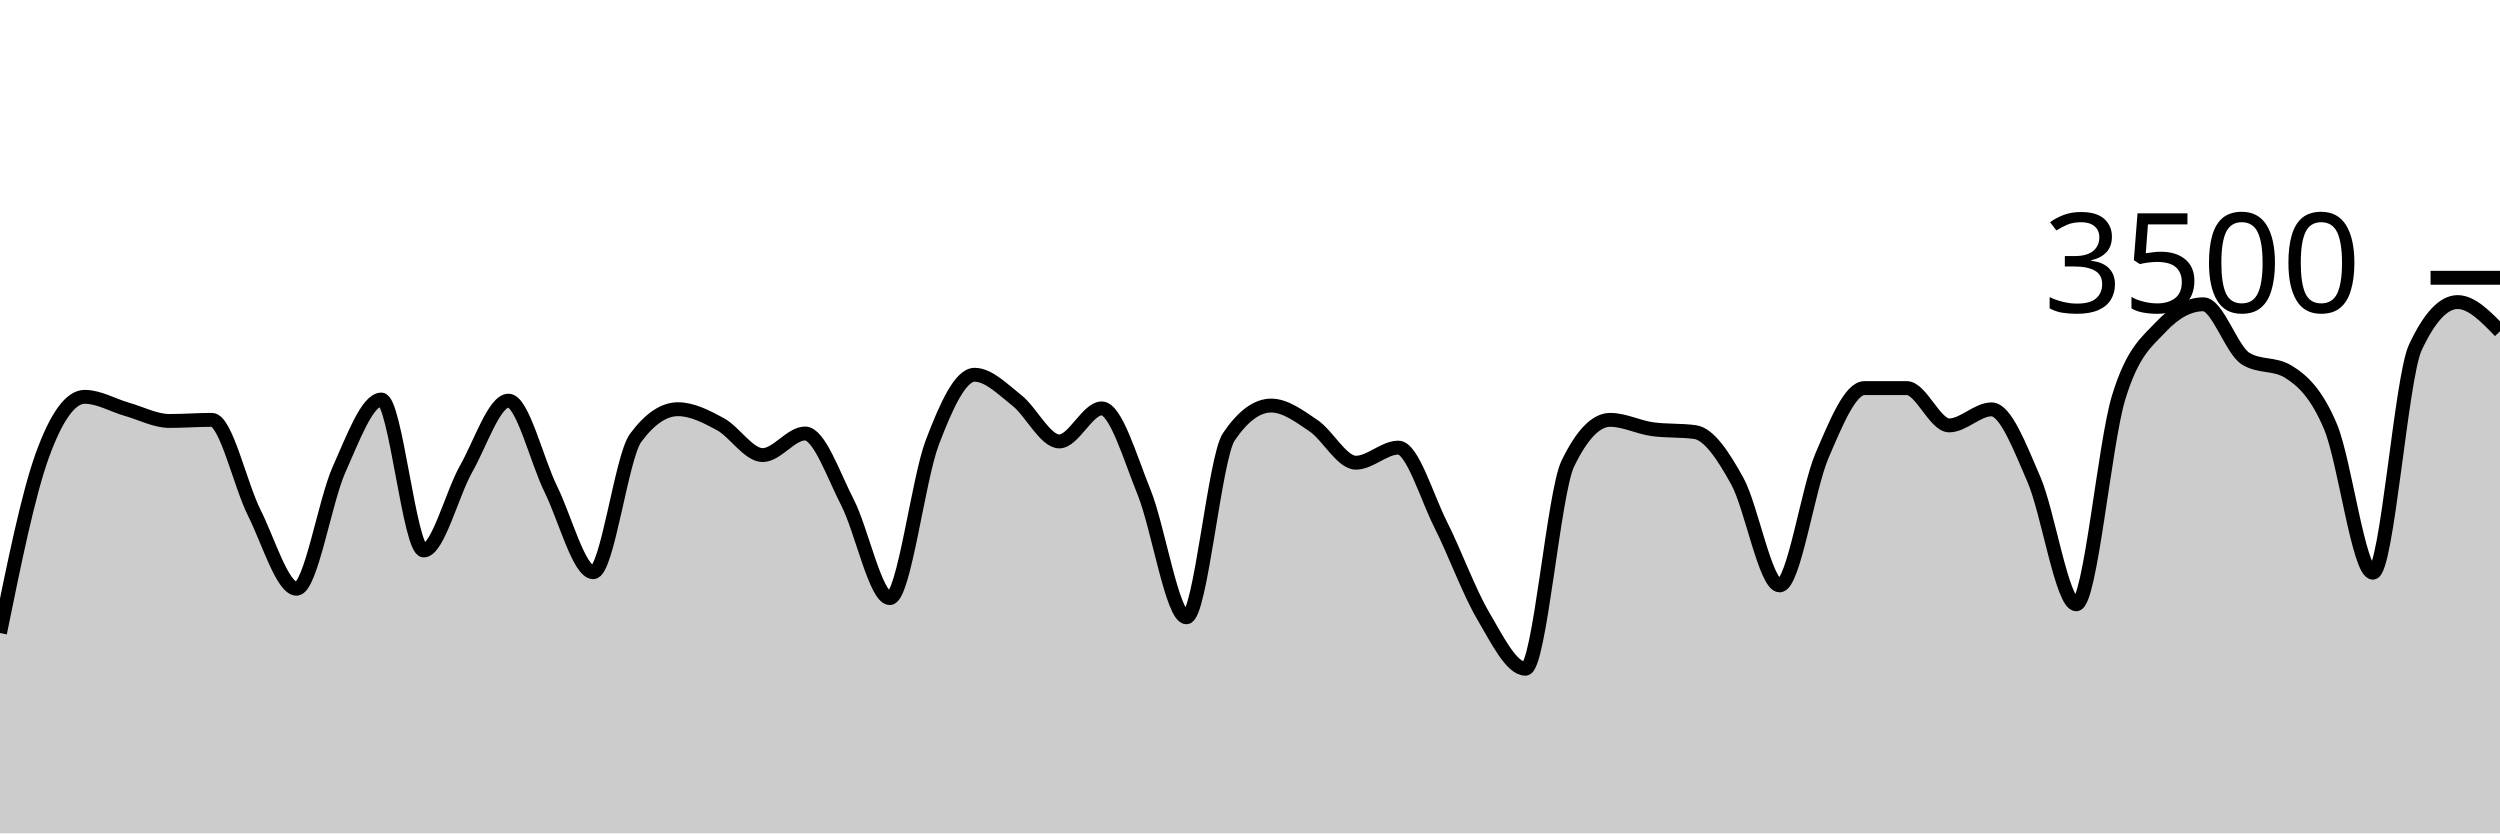
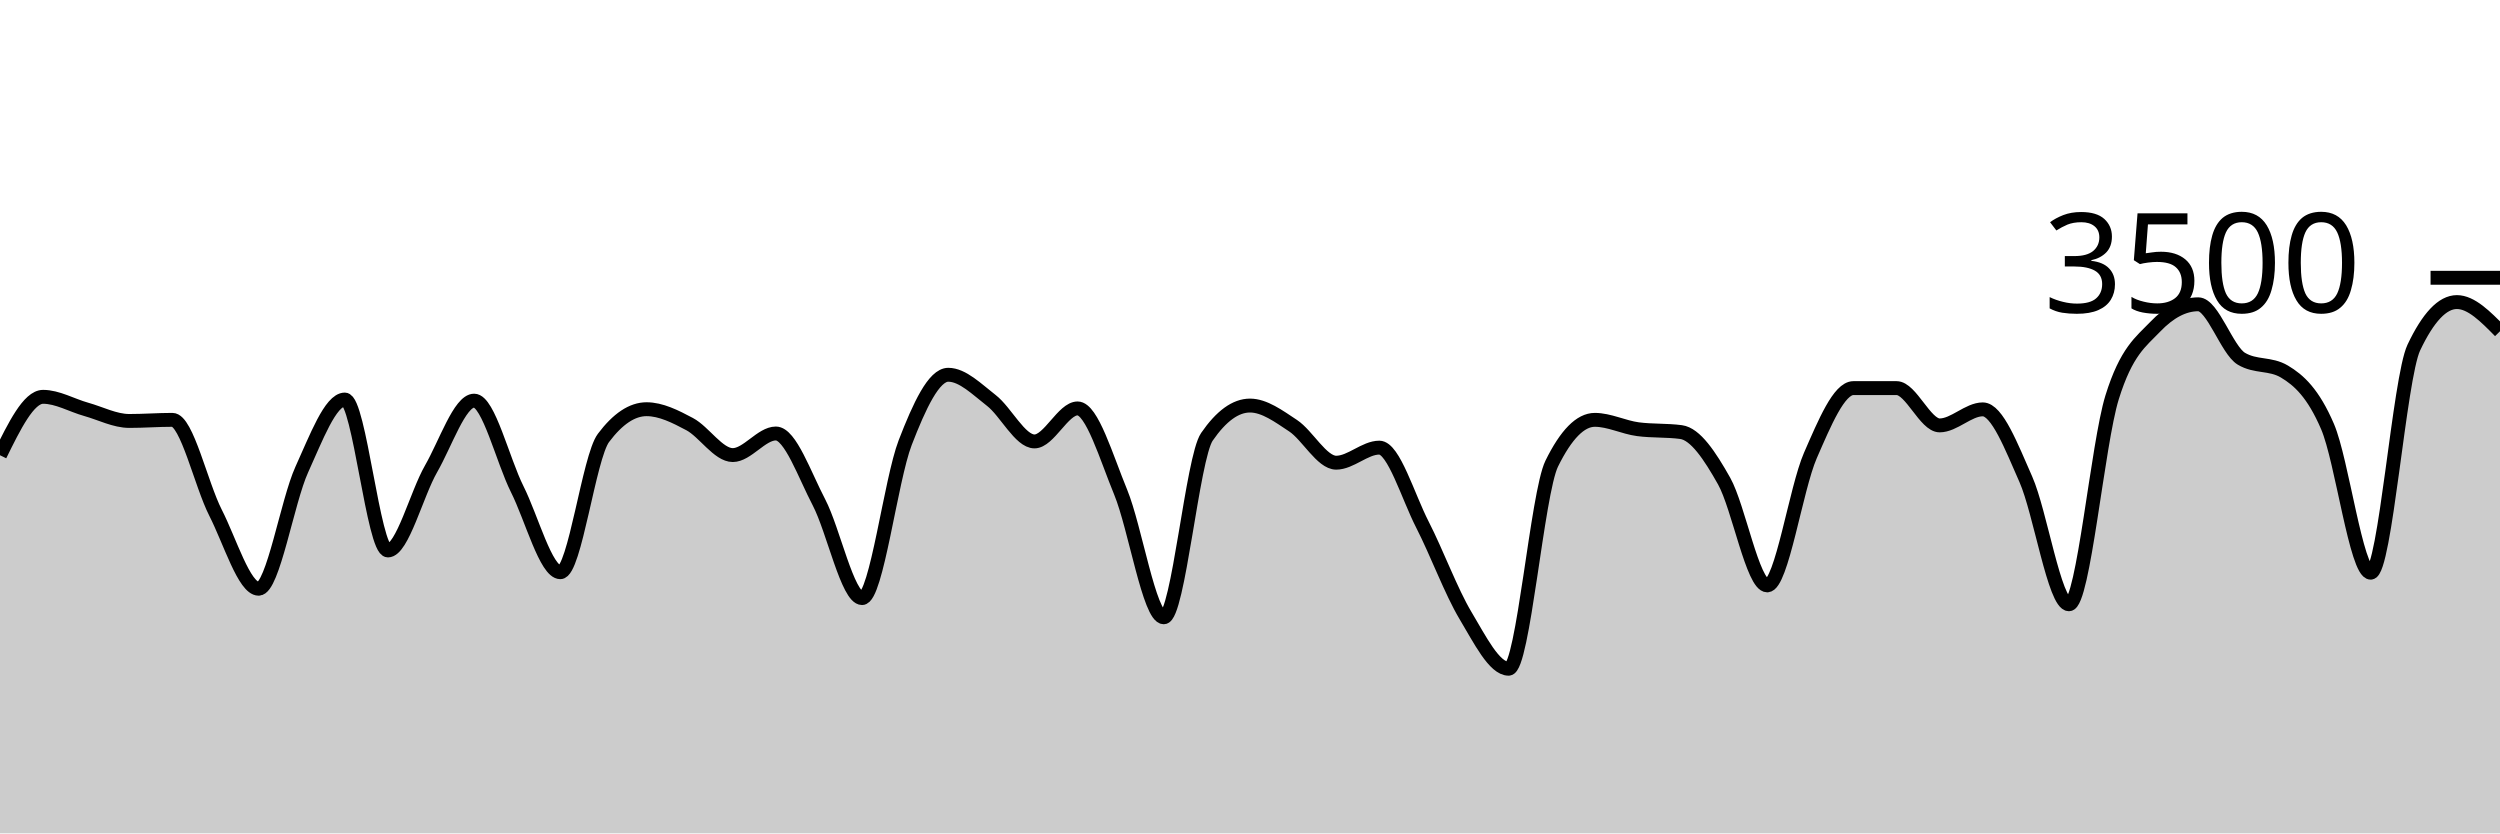
<svg xmlns="http://www.w3.org/2000/svg" viewBox="0 0 180 60">
  <g transform="translate(0,20)">
-     <path class="area" fill="rgba(0, 0, 0, 0.2)" d="M0,25.577C1.017,20.579,2.034,15.581,3.051,12.777C4.068,9.973,5.085,8.571,6.102,8.571C7.119,8.571,8.136,9.185,9.153,9.474C10.169,9.764,11.186,10.309,12.203,10.309C13.22,10.309,14.237,10.229,15.254,10.229C16.271,10.229,17.288,14.888,18.305,16.914C19.322,18.941,20.339,22.389,21.356,22.389C22.373,22.389,23.39,16.088,24.407,13.817C25.424,11.547,26.441,8.766,27.458,8.766C28.475,8.766,29.492,19.634,30.508,19.634C31.525,19.634,32.542,15.558,33.559,13.76C34.576,11.962,35.593,8.846,36.61,8.846C37.627,8.846,38.644,13.164,39.661,15.223C40.678,17.282,41.695,21.2,42.712,21.2C43.729,21.2,44.746,12.91,45.763,11.531C46.78,10.152,47.797,9.463,48.814,9.463C49.831,9.463,50.847,9.987,51.864,10.537C52.881,11.088,53.898,12.766,54.915,12.766C55.932,12.766,56.949,11.211,57.966,11.211C58.983,11.211,60,14.196,61.017,16.171C62.034,18.147,63.051,23.063,64.068,23.063C65.085,23.063,66.102,14.554,67.119,11.874C68.136,9.194,69.153,6.983,70.169,6.983C71.186,6.983,72.203,8.034,73.22,8.834C74.237,9.634,75.254,11.783,76.271,11.783C77.288,11.783,78.305,9.406,79.322,9.406C80.339,9.406,81.356,12.933,82.373,15.44C83.39,17.947,84.407,24.446,85.424,24.446C86.441,24.446,87.458,12.952,88.475,11.451C89.492,9.95,90.508,9.2,91.525,9.2C92.542,9.2,93.559,9.966,94.576,10.651C95.593,11.337,96.61,13.314,97.627,13.314C98.644,13.314,99.661,12.229,100.678,12.229C101.695,12.229,102.712,15.756,103.729,17.771C104.746,19.787,105.763,22.59,106.78,24.32C107.797,26.05,108.814,28.149,109.831,28.149C110.847,28.149,111.864,15.486,112.881,13.383C113.898,11.28,114.915,10.229,115.932,10.229C116.949,10.229,117.966,10.766,118.983,10.903C120,11.04,121.017,10.971,122.034,11.109C123.051,11.246,124.068,12.8,125.085,14.64C126.102,16.48,127.119,22.149,128.136,22.149C129.153,22.149,130.169,15.168,131.186,12.8C132.203,10.432,133.22,7.943,134.237,7.943C135.254,7.943,136.271,7.943,137.288,7.943C138.305,7.943,139.322,10.629,140.339,10.629C141.356,10.629,142.373,9.474,143.39,9.474C144.407,9.474,145.424,12.175,146.441,14.514C147.458,16.853,148.475,23.509,149.492,23.509C150.508,23.509,151.525,11.947,152.542,8.617C153.559,5.288,154.576,4.613,155.593,3.531C156.61,2.45,157.627,1.909,158.644,1.909C159.661,1.909,160.678,5.211,161.695,5.829C162.712,6.446,163.729,6.137,164.746,6.754C165.763,7.371,166.78,8.307,167.797,10.72C168.814,13.133,169.831,21.234,170.847,21.234C171.864,21.234,172.881,7.215,173.898,5.029C174.915,2.842,175.932,1.749,176.949,1.749C177.966,1.749,178.983,2.8,180,3.851L180,40C178.983,40,177.966,40,176.949,40C175.932,40,174.915,40,173.898,40C172.881,40,171.864,40,170.847,40C169.831,40,168.814,40,167.797,40C166.78,40,165.763,40,164.746,40C163.729,40,162.712,40,161.695,40C160.678,40,159.661,40,158.644,40C157.627,40,156.61,40,155.593,40C154.576,40,153.559,40,152.542,40C151.525,40,150.508,40,149.492,40C148.475,40,147.458,40,146.441,40C145.424,40,144.407,40,143.39,40C142.373,40,141.356,40,140.339,40C139.322,40,138.305,40,137.288,40C136.271,40,135.254,40,134.237,40C133.22,40,132.203,40,131.186,40C130.169,40,129.153,40,128.136,40C127.119,40,126.102,40,125.085,40C124.068,40,123.051,40,122.034,40C121.017,40,120,40,118.983,40C117.966,40,116.949,40,115.932,40C114.915,40,113.898,40,112.881,40C111.864,40,110.847,40,109.831,40C108.814,40,107.797,40,106.78,40C105.763,40,104.746,40,103.729,40C102.712,40,101.695,40,100.678,40C99.661,40,98.644,40,97.627,40C96.61,40,95.593,40,94.576,40C93.559,40,92.542,40,91.525,40C90.508,40,89.492,40,88.475,40C87.458,40,86.441,40,85.424,40C84.407,40,83.39,40,82.373,40C81.356,40,80.339,40,79.322,40C78.305,40,77.288,40,76.271,40C75.254,40,74.237,40,73.22,40C72.203,40,71.186,40,70.169,40C69.153,40,68.136,40,67.119,40C66.102,40,65.085,40,64.068,40C63.051,40,62.034,40,61.017,40C60,40,58.983,40,57.966,40C56.949,40,55.932,40,54.915,40C53.898,40,52.881,40,51.864,40C50.847,40,49.831,40,48.814,40C47.797,40,46.78,40,45.763,40C44.746,40,43.729,40,42.712,40C41.695,40,40.678,40,39.661,40C38.644,40,37.627,40,36.61,40C35.593,40,34.576,40,33.559,40C32.542,40,31.525,40,30.508,40C29.492,40,28.475,40,27.458,40C26.441,40,25.424,40,24.407,40C23.39,40,22.373,40,21.356,40C20.339,40,19.322,40,18.305,40C17.288,40,16.271,40,15.254,40C14.237,40,13.22,40,12.203,40C11.186,40,10.169,40,9.153,40C8.136,40,7.119,40,6.102,40C5.085,40,4.068,40,3.051,40C2.034,40,1.017,40,0,40Z" />
-     <path class="line" stroke="black" fill="none" d="M0,25.577C1.017,20.579,2.034,15.581,3.051,12.777C4.068,9.973,5.085,8.571,6.102,8.571C7.119,8.571,8.136,9.185,9.153,9.474C10.169,9.764,11.186,10.309,12.203,10.309C13.22,10.309,14.237,10.229,15.254,10.229C16.271,10.229,17.288,14.888,18.305,16.914C19.322,18.941,20.339,22.389,21.356,22.389C22.373,22.389,23.39,16.088,24.407,13.817C25.424,11.547,26.441,8.766,27.458,8.766C28.475,8.766,29.492,19.634,30.508,19.634C31.525,19.634,32.542,15.558,33.559,13.76C34.576,11.962,35.593,8.846,36.61,8.846C37.627,8.846,38.644,13.164,39.661,15.223C40.678,17.282,41.695,21.2,42.712,21.2C43.729,21.2,44.746,12.91,45.763,11.531C46.78,10.152,47.797,9.463,48.814,9.463C49.831,9.463,50.847,9.987,51.864,10.537C52.881,11.088,53.898,12.766,54.915,12.766C55.932,12.766,56.949,11.211,57.966,11.211C58.983,11.211,60,14.196,61.017,16.171C62.034,18.147,63.051,23.063,64.068,23.063C65.085,23.063,66.102,14.554,67.119,11.874C68.136,9.194,69.153,6.983,70.169,6.983C71.186,6.983,72.203,8.034,73.22,8.834C74.237,9.634,75.254,11.783,76.271,11.783C77.288,11.783,78.305,9.406,79.322,9.406C80.339,9.406,81.356,12.933,82.373,15.44C83.39,17.947,84.407,24.446,85.424,24.446C86.441,24.446,87.458,12.952,88.475,11.451C89.492,9.95,90.508,9.2,91.525,9.2C92.542,9.2,93.559,9.966,94.576,10.651C95.593,11.337,96.61,13.314,97.627,13.314C98.644,13.314,99.661,12.229,100.678,12.229C101.695,12.229,102.712,15.756,103.729,17.771C104.746,19.787,105.763,22.59,106.78,24.32C107.797,26.05,108.814,28.149,109.831,28.149C110.847,28.149,111.864,15.486,112.881,13.383C113.898,11.28,114.915,10.229,115.932,10.229C116.949,10.229,117.966,10.766,118.983,10.903C120,11.04,121.017,10.971,122.034,11.109C123.051,11.246,124.068,12.8,125.085,14.64C126.102,16.48,127.119,22.149,128.136,22.149C129.153,22.149,130.169,15.168,131.186,12.8C132.203,10.432,133.22,7.943,134.237,7.943C135.254,7.943,136.271,7.943,137.288,7.943C138.305,7.943,139.322,10.629,140.339,10.629C141.356,10.629,142.373,9.474,143.39,9.474C144.407,9.474,145.424,12.175,146.441,14.514C147.458,16.853,148.475,23.509,149.492,23.509C150.508,23.509,151.525,11.947,152.542,8.617C153.559,5.288,154.576,4.613,155.593,3.531C156.61,2.45,157.627,1.909,158.644,1.909C159.661,1.909,160.678,5.211,161.695,5.829C162.712,6.446,163.729,6.137,164.746,6.754C165.763,7.371,166.78,8.307,167.797,10.72C168.814,13.133,169.831,21.234,170.847,21.234C171.864,21.234,172.881,7.215,173.898,5.029C174.915,2.842,175.932,1.749,176.949,1.749C177.966,1.749,178.983,2.8,180,3.851" />
+     <path class="area" fill="rgba(0, 0, 0, 0.2)" d="M0,12.777C1.034,10.674,2.069,8.571,3.103,8.571C4.138,8.571,5.172,9.185,6.207,9.474C7.241,9.764,8.276,10.309,9.31,10.309C10.345,10.309,11.379,10.229,12.414,10.229C13.448,10.229,14.483,14.888,15.517,16.914C16.552,18.941,17.586,22.389,18.621,22.389C19.655,22.389,20.69,16.088,21.724,13.817C22.759,11.547,23.793,8.766,24.828,8.766C25.862,8.766,26.897,19.634,27.931,19.634C28.966,19.634,30,15.558,31.034,13.76C32.069,11.962,33.103,8.846,34.138,8.846C35.172,8.846,36.207,13.164,37.241,15.223C38.276,17.282,39.31,21.2,40.345,21.2C41.379,21.2,42.414,12.91,43.448,11.531C44.483,10.152,45.517,9.463,46.552,9.463C47.586,9.463,48.621,9.987,49.655,10.537C50.69,11.088,51.724,12.766,52.759,12.766C53.793,12.766,54.828,11.211,55.862,11.211C56.897,11.211,57.931,14.196,58.966,16.171C60,18.147,61.034,23.063,62.069,23.063C63.103,23.063,64.138,14.554,65.172,11.874C66.207,9.194,67.241,6.983,68.276,6.983C69.31,6.983,70.345,8.034,71.379,8.834C72.414,9.634,73.448,11.783,74.483,11.783C75.517,11.783,76.552,9.406,77.586,9.406C78.621,9.406,79.655,12.933,80.69,15.44C81.724,17.947,82.759,24.446,83.793,24.446C84.828,24.446,85.862,12.952,86.897,11.451C87.931,9.95,88.966,9.2,90,9.2C91.034,9.2,92.069,9.966,93.103,10.651C94.138,11.337,95.172,13.314,96.207,13.314C97.241,13.314,98.276,12.229,99.31,12.229C100.345,12.229,101.379,15.756,102.414,17.771C103.448,19.787,104.483,22.59,105.517,24.32C106.552,26.05,107.586,28.149,108.621,28.149C109.655,28.149,110.69,15.486,111.724,13.383C112.759,11.28,113.793,10.229,114.828,10.229C115.862,10.229,116.897,10.766,117.931,10.903C118.966,11.04,120,10.971,121.034,11.109C122.069,11.246,123.103,12.8,124.138,14.64C125.172,16.48,126.207,22.149,127.241,22.149C128.276,22.149,129.31,15.168,130.345,12.8C131.379,10.432,132.414,7.943,133.448,7.943C134.483,7.943,135.517,7.943,136.552,7.943C137.586,7.943,138.621,10.629,139.655,10.629C140.69,10.629,141.724,9.474,142.759,9.474C143.793,9.474,144.828,12.175,145.862,14.514C146.897,16.853,147.931,23.509,148.966,23.509C150,23.509,151.034,11.947,152.069,8.617C153.103,5.288,154.138,4.613,155.172,3.531C156.207,2.45,157.241,1.909,158.276,1.909C159.31,1.909,160.345,5.211,161.379,5.829C162.414,6.446,163.448,6.137,164.483,6.754C165.517,7.371,166.552,8.307,167.586,10.72C168.621,13.133,169.655,21.234,170.69,21.234C171.724,21.234,172.759,7.215,173.793,5.029C174.828,2.842,175.862,1.749,176.897,1.749C177.931,1.749,178.966,2.8,180,3.851L180,40C178.966,40,177.931,40,176.897,40C175.862,40,174.828,40,173.793,40C172.759,40,171.724,40,170.69,40C169.655,40,168.621,40,167.586,40C166.552,40,165.517,40,164.483,40C163.448,40,162.414,40,161.379,40C160.345,40,159.31,40,158.276,40C157.241,40,156.207,40,155.172,40C154.138,40,153.103,40,152.069,40C151.034,40,150,40,148.966,40C147.931,40,146.897,40,145.862,40C144.828,40,143.793,40,142.759,40C141.724,40,140.69,40,139.655,40C138.621,40,137.586,40,136.552,40C135.517,40,134.483,40,133.448,40C132.414,40,131.379,40,130.345,40C129.31,40,128.276,40,127.241,40C126.207,40,125.172,40,124.138,40C123.103,40,122.069,40,121.034,40C120,40,118.966,40,117.931,40C116.897,40,115.862,40,114.828,40C113.793,40,112.759,40,111.724,40C110.69,40,109.655,40,108.621,40C107.586,40,106.552,40,105.517,40C104.483,40,103.448,40,102.414,40C101.379,40,100.345,40,99.31,40C98.276,40,97.241,40,96.207,40C95.172,40,94.138,40,93.103,40C92.069,40,91.034,40,90,40C88.966,40,87.931,40,86.897,40C85.862,40,84.828,40,83.793,40C82.759,40,81.724,40,80.69,40C79.655,40,78.621,40,77.586,40C76.552,40,75.517,40,74.483,40C73.448,40,72.414,40,71.379,40C70.345,40,69.31,40,68.276,40C67.241,40,66.207,40,65.172,40C64.138,40,63.103,40,62.069,40C61.034,40,60,40,58.966,40C57.931,40,56.897,40,55.862,40C54.828,40,53.793,40,52.759,40C51.724,40,50.69,40,49.655,40C48.621,40,47.586,40,46.552,40C45.517,40,44.483,40,43.448,40C42.414,40,41.379,40,40.345,40C39.31,40,38.276,40,37.241,40C36.207,40,35.172,40,34.138,40C33.103,40,32.069,40,31.034,40C30,40,28.966,40,27.931,40C26.897,40,25.862,40,24.828,40C23.793,40,22.759,40,21.724,40C20.69,40,19.655,40,18.621,40C17.586,40,16.552,40,15.517,40C14.483,40,13.448,40,12.414,40C11.379,40,10.345,40,9.31,40C8.276,40,7.241,40,6.207,40C5.172,40,4.138,40,3.103,40C2.069,40,1.034,40,0,40Z" />
+     <path class="line" stroke="black" fill="none" d="M0,12.777C1.034,10.674,2.069,8.571,3.103,8.571C4.138,8.571,5.172,9.185,6.207,9.474C7.241,9.764,8.276,10.309,9.31,10.309C10.345,10.309,11.379,10.229,12.414,10.229C13.448,10.229,14.483,14.888,15.517,16.914C16.552,18.941,17.586,22.389,18.621,22.389C19.655,22.389,20.69,16.088,21.724,13.817C22.759,11.547,23.793,8.766,24.828,8.766C25.862,8.766,26.897,19.634,27.931,19.634C28.966,19.634,30,15.558,31.034,13.76C32.069,11.962,33.103,8.846,34.138,8.846C35.172,8.846,36.207,13.164,37.241,15.223C38.276,17.282,39.31,21.2,40.345,21.2C41.379,21.2,42.414,12.91,43.448,11.531C44.483,10.152,45.517,9.463,46.552,9.463C47.586,9.463,48.621,9.987,49.655,10.537C50.69,11.088,51.724,12.766,52.759,12.766C53.793,12.766,54.828,11.211,55.862,11.211C56.897,11.211,57.931,14.196,58.966,16.171C60,18.147,61.034,23.063,62.069,23.063C63.103,23.063,64.138,14.554,65.172,11.874C66.207,9.194,67.241,6.983,68.276,6.983C69.31,6.983,70.345,8.034,71.379,8.834C72.414,9.634,73.448,11.783,74.483,11.783C75.517,11.783,76.552,9.406,77.586,9.406C78.621,9.406,79.655,12.933,80.69,15.44C81.724,17.947,82.759,24.446,83.793,24.446C84.828,24.446,85.862,12.952,86.897,11.451C87.931,9.95,88.966,9.2,90,9.2C91.034,9.2,92.069,9.966,93.103,10.651C94.138,11.337,95.172,13.314,96.207,13.314C97.241,13.314,98.276,12.229,99.31,12.229C100.345,12.229,101.379,15.756,102.414,17.771C103.448,19.787,104.483,22.59,105.517,24.32C106.552,26.05,107.586,28.149,108.621,28.149C109.655,28.149,110.69,15.486,111.724,13.383C112.759,11.28,113.793,10.229,114.828,10.229C115.862,10.229,116.897,10.766,117.931,10.903C118.966,11.04,120,10.971,121.034,11.109C122.069,11.246,123.103,12.8,124.138,14.64C125.172,16.48,126.207,22.149,127.241,22.149C128.276,22.149,129.31,15.168,130.345,12.8C131.379,10.432,132.414,7.943,133.448,7.943C134.483,7.943,135.517,7.943,136.552,7.943C137.586,7.943,138.621,10.629,139.655,10.629C140.69,10.629,141.724,9.474,142.759,9.474C143.793,9.474,144.828,12.175,145.862,14.514C146.897,16.853,147.931,23.509,148.966,23.509C150,23.509,151.034,11.947,152.069,8.617C153.103,5.288,154.138,4.613,155.172,3.531C156.207,2.45,157.241,1.909,158.276,1.909C159.31,1.909,160.345,5.211,161.379,5.829C162.414,6.446,163.448,6.137,164.483,6.754C165.517,7.371,166.552,8.307,167.586,10.72C168.621,13.133,169.655,21.234,170.69,21.234C171.724,21.234,172.759,7.215,173.793,5.029C174.828,2.842,175.862,1.749,176.897,1.749C177.931,1.749,178.966,2.8,180,3.851" />
    <path class="axis-ceiling" stroke-width="1" stroke="black" fill="none" d="M175,0L180,0" />
    <text class="axis-ceiling-label" font-family="sans-serif" text-anchor="end" font-size="10px" x="170" y="2.5">3500</text>
  </g>
</svg>
